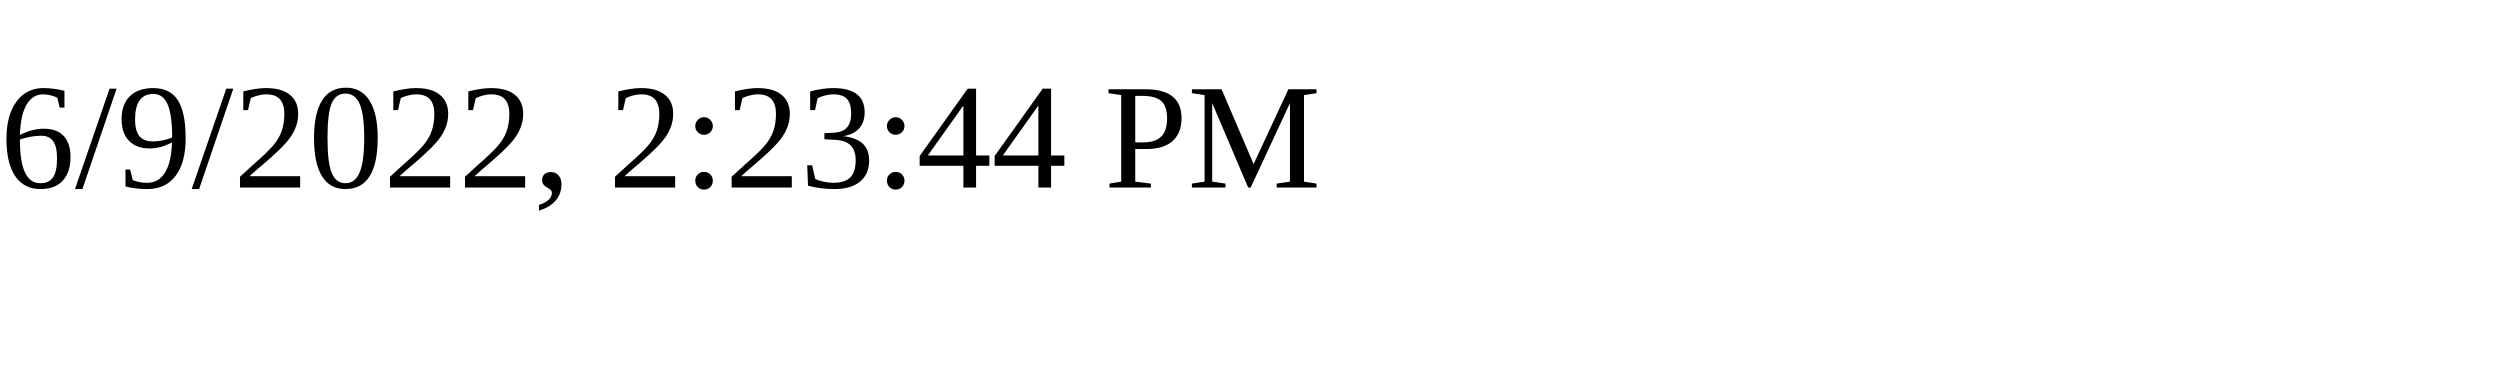
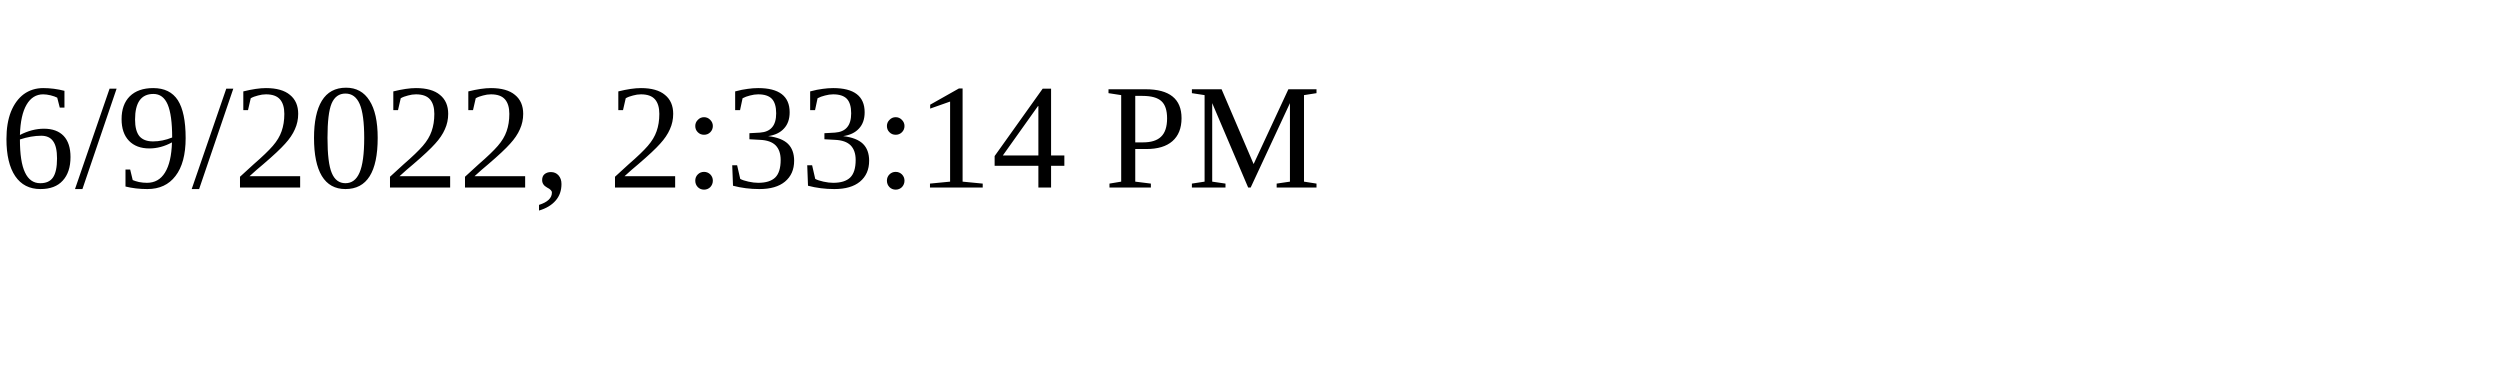
<svg xmlns="http://www.w3.org/2000/svg" height="30" width="200">
-   <text x="0" y="15">6/9/2022, 2:23:44 PM</text>
+   <text x="0" y="15">6/9/2022, 2:33:14 PM</text>
</svg>
